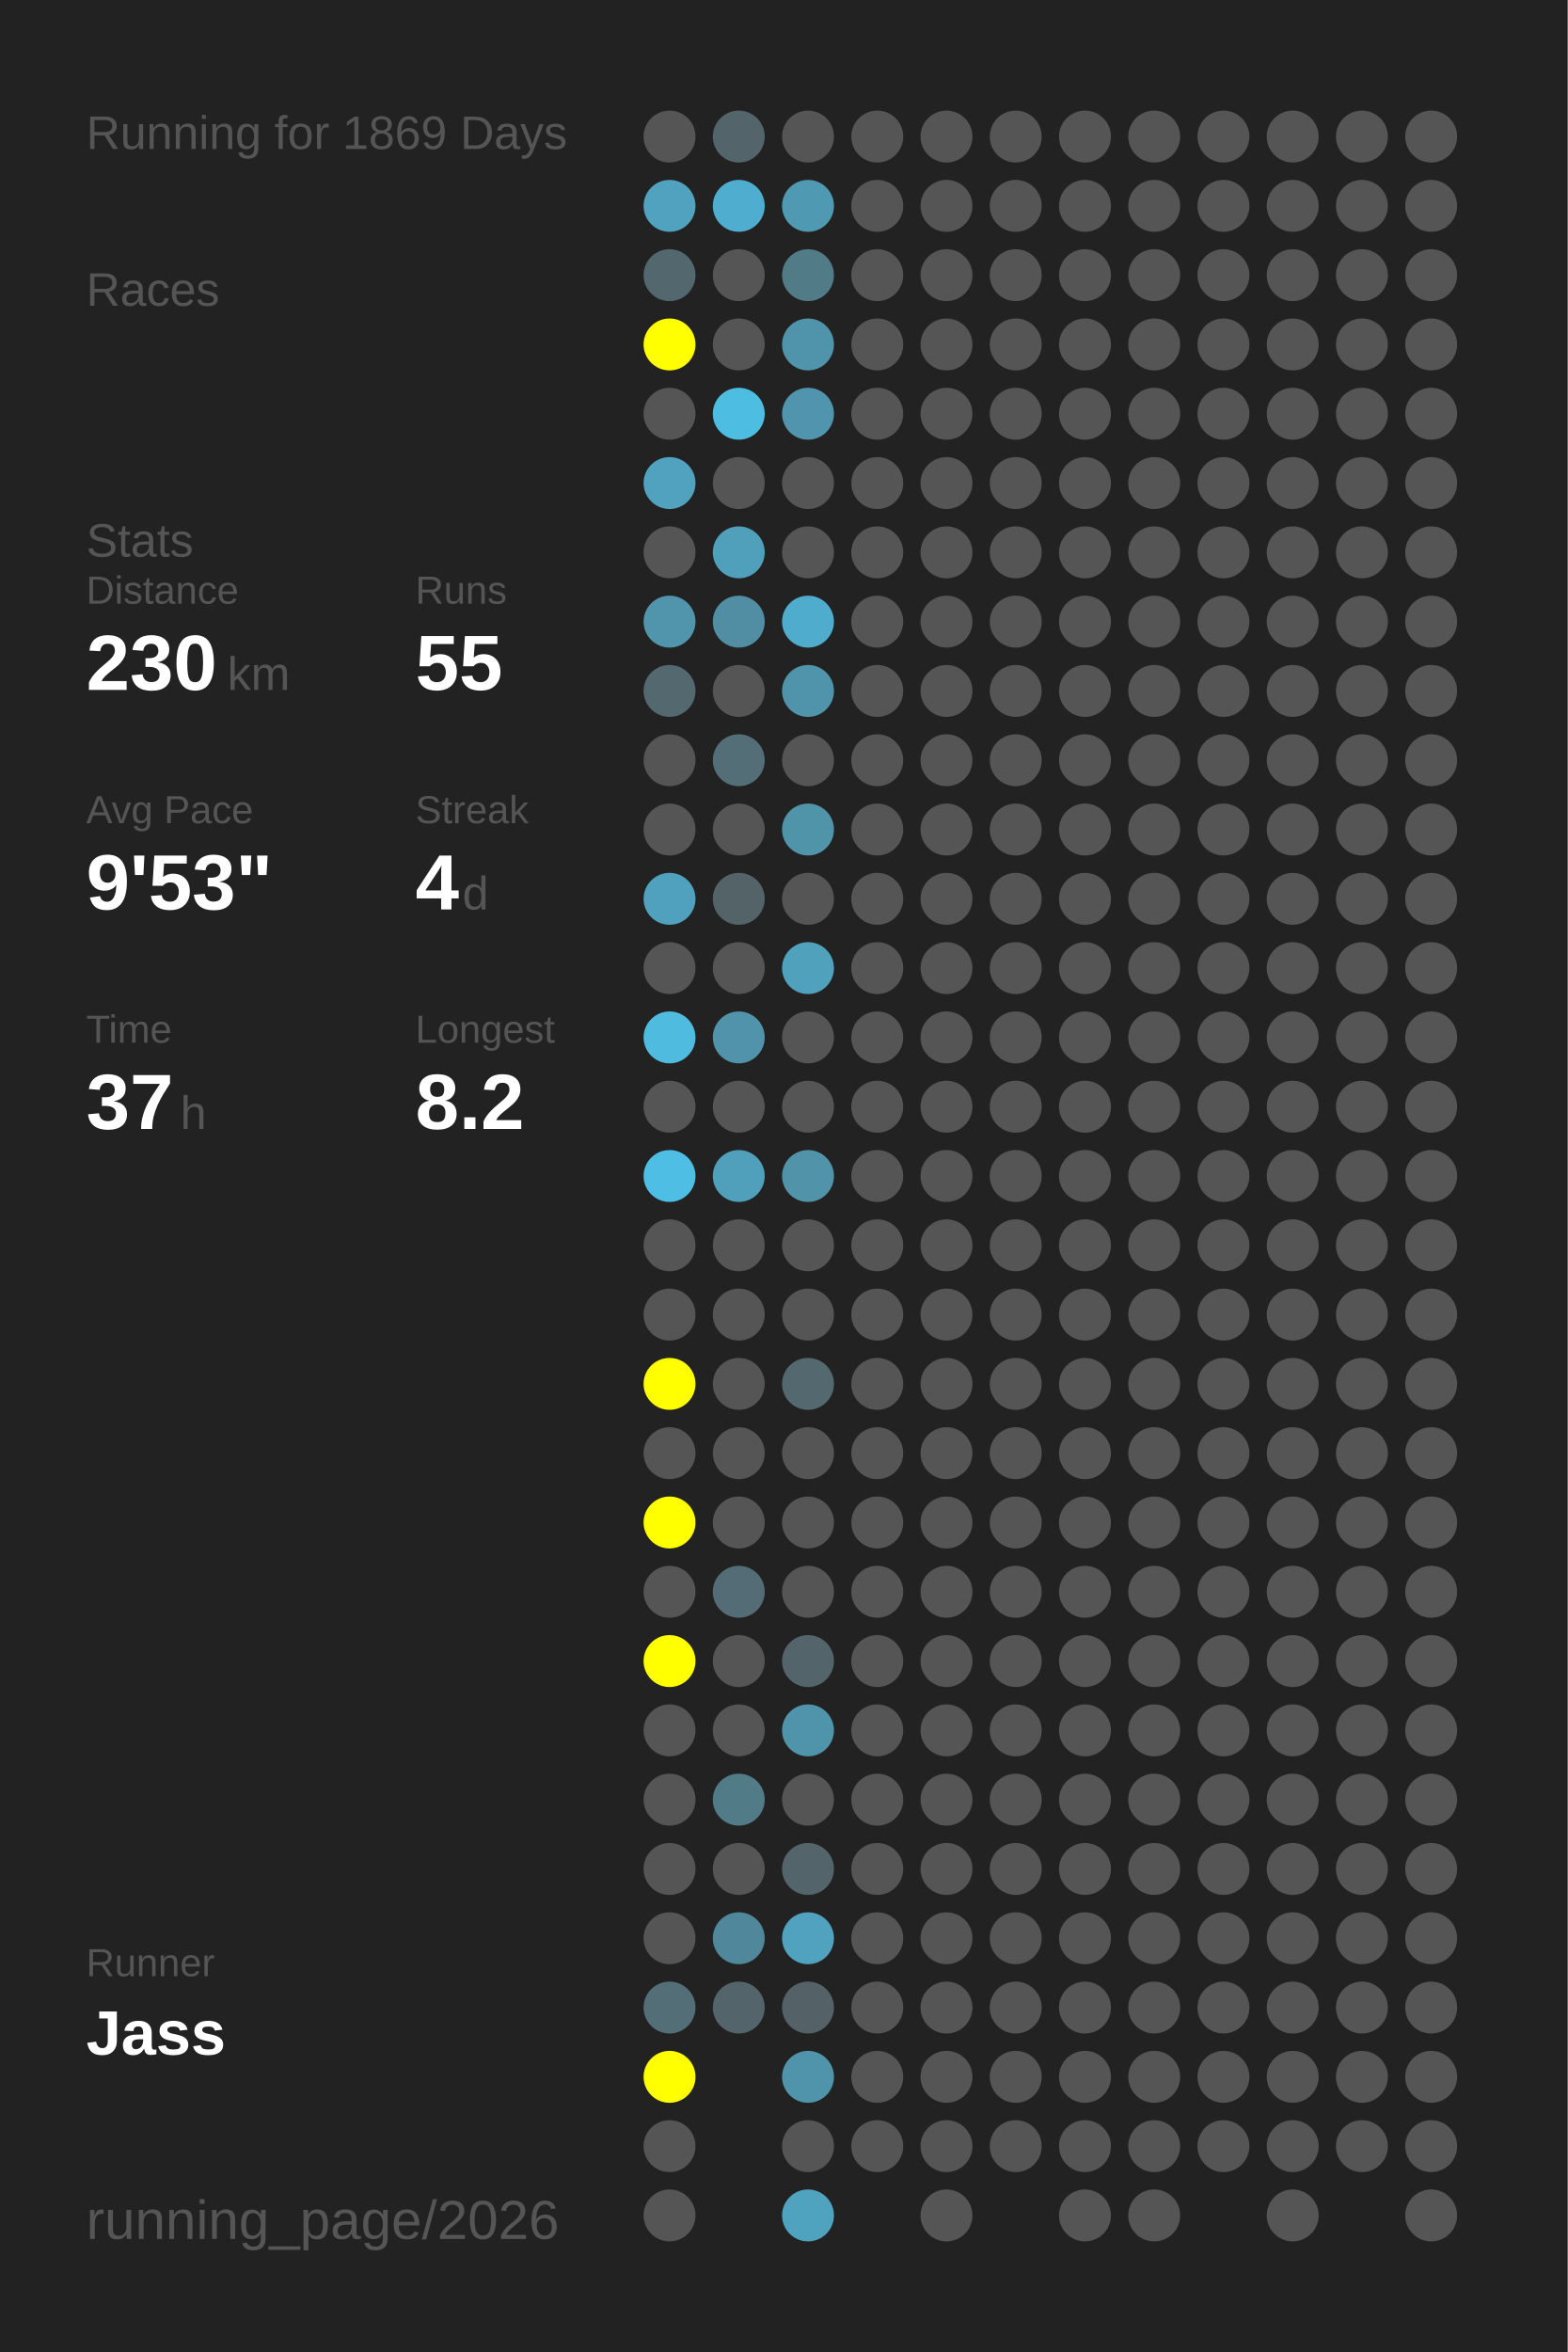
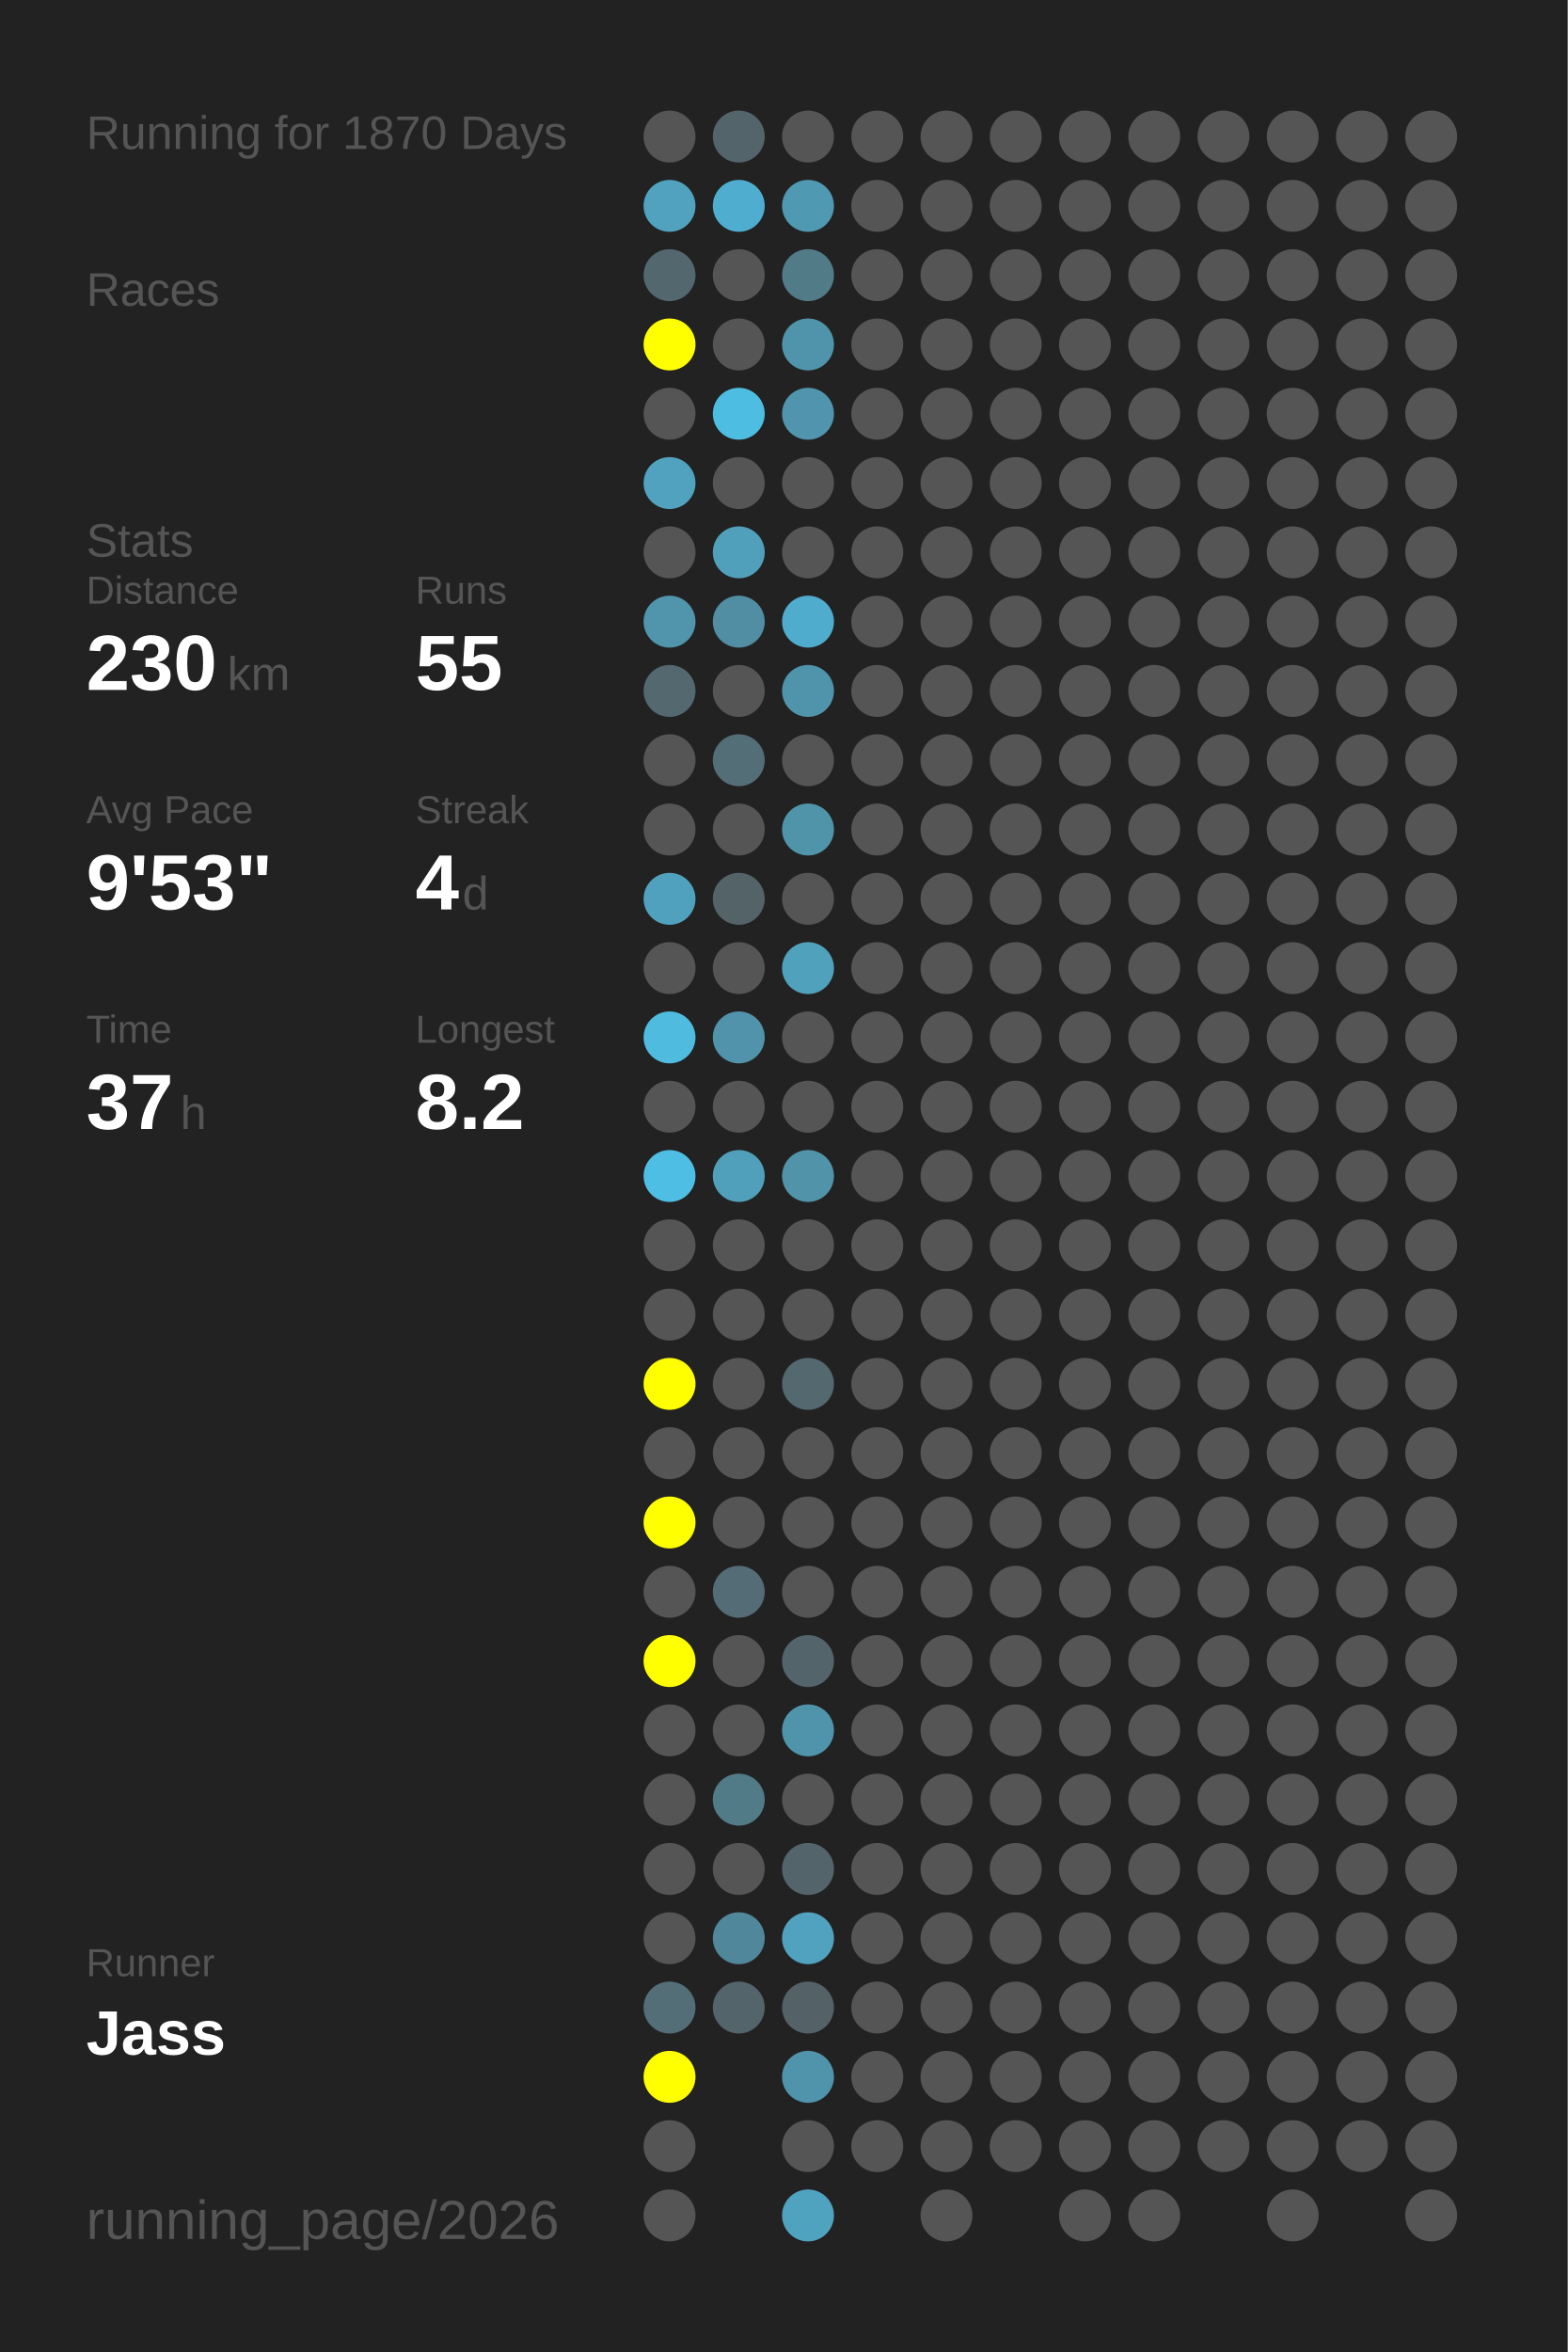
<svg xmlns="http://www.w3.org/2000/svg" baseProfile="full" height="300mm" version="1.1" viewBox="0,0,200,300" width="200mm">
  <defs />
  <rect fill="#222222" height="300" width="200" x="0" y="0" />
-   <text fill="#555555" style="font-size:6px; font-family:Arial;" x="11" y="19">Running for 1869 Days</text>
+   <text fill="#555555" style="font-size:6px; font-family:Arial;" x="11" y="19">Running for 1870 Days</text>
  <text fill="#555555" style="font-size:6px; font-family:Arial;" x="11" y="39">Races</text>
  <text fill="#555555" style="font-size:6px; font-family:Arial;" x="11" y="71">Stats</text>
  <text fill="#555555" style="font-size:5px; font-family:Arial;" x="11" y="77">Distance</text>
  <text fill="#FFFFFF" style="font-size:10px; font-family:Arial; font-weight:bold;" x="11" y="88">230</text>
  <text fill="#555555" style="font-size:6px; font-family:Arial;" x="29" y="88">km</text>
  <text fill="#555555" style="font-size:5px; font-family:Arial;" x="53" y="77">Runs</text>
  <text fill="#FFFFFF" style="font-size:10px; font-family:Arial; font-weight:bold;" x="53" y="88">55</text>
  <text fill="#555555" style="font-size:5px; font-family:Arial;" x="11" y="105">Avg Pace</text>
  <text fill="#FFFFFF" style="font-size:10px; font-family:Arial; font-weight:bold;" x="11" y="116">9'53"</text>
  <text fill="#555555" style="font-size:5px; font-family:Arial;" x="53" y="105">Streak</text>
  <text fill="#FFFFFF" style="font-size:10px; font-family:Arial; font-weight:bold;" x="53" y="116">4</text>
  <text fill="#555555" style="font-size:6px; font-family:Arial;" x="59" y="116">d</text>
  <text fill="#555555" style="font-size:5px; font-family:Arial;" x="11" y="133">Time</text>
  <text fill="#FFFFFF" style="font-size:10px; font-family:Arial; font-weight:bold;" x="11" y="144">37</text>
  <text fill="#555555" style="font-size:6px; font-family:Arial;" x="23" y="144">h</text>
  <text fill="#555555" style="font-size:5px; font-family:Arial;" x="53" y="133">Longest</text>
  <text fill="#FFFFFF" style="font-size:10px; font-family:Arial; font-weight:bold;" x="53" y="144">8.2</text>
  <text fill="#555555" style="font-size:5px; font-family:Arial;" x="11" y="252.065">Runner</text>
  <text fill="#FFFFFF" style="font-size:8px; font-family:Arial; font-weight:bold;" x="11" y="262.065">Jass</text>
  <text fill="#555555" style="font-size:7px; font-family:Arial;" x="11" y="285.581">running_page/2026</text>
  <circle cx="85.417" cy="17.419" fill="#555555" r="3.312" />
  <circle cx="85.417" cy="26.258" fill="#50a2be" r="3.312" />
  <circle cx="85.417" cy="35.097" fill="#53676e" r="3.312" />
  <circle cx="85.417" cy="43.935" fill="#FFFF00" r="3.312" />
  <circle cx="85.417" cy="52.774" fill="#555555" r="3.312" />
  <circle cx="85.417" cy="61.613" fill="#50a2be" r="3.312" />
  <circle cx="85.417" cy="70.452" fill="#555555" r="3.312" />
  <circle cx="85.417" cy="79.29" fill="#5095ac" r="3.312" />
  <circle cx="85.417" cy="88.129" fill="#53686f" r="3.312" />
  <circle cx="85.417" cy="96.968" fill="#555555" r="3.312" />
  <circle cx="85.417" cy="105.806" fill="#555555" r="3.312" />
  <circle cx="85.417" cy="114.645" fill="#50a1bd" r="3.312" />
  <circle cx="85.417" cy="123.484" fill="#555555" r="3.312" />
  <circle cx="85.417" cy="132.323" fill="#4ebbdf" r="3.312" />
  <circle cx="85.417" cy="141.161" fill="#555555" r="3.312" />
  <circle cx="85.417" cy="150" fill="#4ebee4" r="3.312" />
  <circle cx="85.417" cy="158.839" fill="#555555" r="3.312" />
  <circle cx="85.417" cy="167.677" fill="#555555" r="3.312" />
  <circle cx="85.417" cy="176.516" fill="#FFFF00" r="3.312" />
  <circle cx="85.417" cy="185.355" fill="#555555" r="3.312" />
  <circle cx="85.417" cy="194.194" fill="#FFFF00" r="3.312" />
  <circle cx="85.417" cy="203.032" fill="#555555" r="3.312" />
  <circle cx="85.417" cy="211.871" fill="#FFFF00" r="3.312" />
  <circle cx="85.417" cy="220.71" fill="#555555" r="3.312" />
  <circle cx="85.417" cy="229.548" fill="#555555" r="3.312" />
  <circle cx="85.417" cy="238.387" fill="#555555" r="3.312" />
  <circle cx="85.417" cy="247.226" fill="#555555" r="3.312" />
  <circle cx="85.417" cy="256.065" fill="#536e77" r="3.312" />
  <circle cx="85.417" cy="264.903" fill="#FFFF00" r="3.312" />
  <circle cx="85.417" cy="273.742" fill="#555555" r="3.312" />
  <circle cx="85.417" cy="282.581" fill="#555555" r="3.312" />
  <circle cx="94.25" cy="17.419" fill="#53656b" r="3.312" />
  <circle cx="94.25" cy="26.258" fill="#4faecf" r="3.312" />
  <circle cx="94.25" cy="35.097" fill="#555555" r="3.312" />
  <circle cx="94.25" cy="43.935" fill="#555555" r="3.312" />
  <circle cx="94.25" cy="52.774" fill="#4ebde2" r="3.312" />
  <circle cx="94.25" cy="61.613" fill="#555555" r="3.312" />
  <circle cx="94.25" cy="70.452" fill="#50a0bb" r="3.312" />
  <circle cx="94.25" cy="79.29" fill="#518ea3" r="3.312" />
  <circle cx="94.25" cy="88.129" fill="#555555" r="3.312" />
  <circle cx="94.25" cy="96.968" fill="#536e77" r="3.312" />
  <circle cx="94.25" cy="105.806" fill="#555555" r="3.312" />
  <circle cx="94.25" cy="114.645" fill="#546368" r="3.312" />
  <circle cx="94.25" cy="123.484" fill="#555555" r="3.312" />
  <circle cx="94.25" cy="132.323" fill="#5093aa" r="3.312" />
  <circle cx="94.25" cy="141.161" fill="#555555" r="3.312" />
  <circle cx="94.25" cy="150" fill="#50a0bb" r="3.312" />
  <circle cx="94.25" cy="158.839" fill="#555555" r="3.312" />
  <circle cx="94.25" cy="167.677" fill="#555555" r="3.312" />
  <circle cx="94.25" cy="176.516" fill="#555555" r="3.312" />
  <circle cx="94.25" cy="185.355" fill="#555555" r="3.312" />
  <circle cx="94.25" cy="194.194" fill="#555555" r="3.312" />
  <circle cx="94.25" cy="203.032" fill="#536c75" r="3.312" />
  <circle cx="94.25" cy="211.871" fill="#555555" r="3.312" />
  <circle cx="94.25" cy="220.71" fill="#555555" r="3.312" />
  <circle cx="94.25" cy="229.548" fill="#527b88" r="3.312" />
  <circle cx="94.25" cy="238.387" fill="#555555" r="3.312" />
  <circle cx="94.25" cy="247.226" fill="#51879a" r="3.312" />
  <circle cx="94.25" cy="256.065" fill="#53646a" r="3.312" />
  <circle cx="103.083" cy="17.419" fill="#555555" r="3.312" />
  <circle cx="103.083" cy="26.258" fill="#5099b2" r="3.312" />
  <circle cx="103.083" cy="35.097" fill="#527b88" r="3.312" />
  <circle cx="103.083" cy="43.935" fill="#5094ab" r="3.312" />
  <circle cx="103.083" cy="52.774" fill="#5095ad" r="3.312" />
  <circle cx="103.083" cy="61.613" fill="#555555" r="3.312" />
  <circle cx="103.083" cy="70.452" fill="#555555" r="3.312" />
  <circle cx="103.083" cy="79.29" fill="#4faccc" r="3.312" />
  <circle cx="103.083" cy="88.129" fill="#5094ab" r="3.312" />
  <circle cx="103.083" cy="96.968" fill="#555555" r="3.312" />
  <circle cx="103.083" cy="105.806" fill="#5094aa" r="3.312" />
  <circle cx="103.083" cy="114.645" fill="#555555" r="3.312" />
  <circle cx="103.083" cy="123.484" fill="#50a1bc" r="3.312" />
  <circle cx="103.083" cy="132.323" fill="#555555" r="3.312" />
  <circle cx="103.083" cy="141.161" fill="#555555" r="3.312" />
  <circle cx="103.083" cy="150" fill="#5193a9" r="3.312" />
  <circle cx="103.083" cy="158.839" fill="#555555" r="3.312" />
  <circle cx="103.083" cy="167.677" fill="#555555" r="3.312" />
  <circle cx="103.083" cy="176.516" fill="#53686f" r="3.312" />
  <circle cx="103.083" cy="185.355" fill="#555555" r="3.312" />
  <circle cx="103.083" cy="194.194" fill="#555555" r="3.312" />
  <circle cx="103.083" cy="203.032" fill="#555555" r="3.312" />
  <circle cx="103.083" cy="211.871" fill="#53656b" r="3.312" />
  <circle cx="103.083" cy="220.71" fill="#5094ab" r="3.312" />
  <circle cx="103.083" cy="229.548" fill="#555555" r="3.312" />
  <circle cx="103.083" cy="238.387" fill="#53656b" r="3.312" />
  <circle cx="103.083" cy="247.226" fill="#50a2be" r="3.312" />
  <circle cx="103.083" cy="256.065" fill="#546267" r="3.312" />
  <circle cx="103.083" cy="264.903" fill="#5094ab" r="3.312" />
  <circle cx="103.083" cy="273.742" fill="#555555" r="3.312" />
  <circle cx="103.083" cy="282.581" fill="#4fa3bf" r="3.312" />
  <circle cx="111.917" cy="17.419" fill="#555555" r="3.312" />
  <circle cx="111.917" cy="26.258" fill="#555555" r="3.312" />
  <circle cx="111.917" cy="35.097" fill="#555555" r="3.312" />
  <circle cx="111.917" cy="43.935" fill="#555555" r="3.312" />
  <circle cx="111.917" cy="52.774" fill="#555555" r="3.312" />
  <circle cx="111.917" cy="61.613" fill="#555555" r="3.312" />
  <circle cx="111.917" cy="70.452" fill="#555555" r="3.312" />
  <circle cx="111.917" cy="79.29" fill="#555555" r="3.312" />
  <circle cx="111.917" cy="88.129" fill="#555555" r="3.312" />
  <circle cx="111.917" cy="96.968" fill="#555555" r="3.312" />
  <circle cx="111.917" cy="105.806" fill="#555555" r="3.312" />
  <circle cx="111.917" cy="114.645" fill="#555555" r="3.312" />
  <circle cx="111.917" cy="123.484" fill="#555555" r="3.312" />
  <circle cx="111.917" cy="132.323" fill="#555555" r="3.312" />
  <circle cx="111.917" cy="141.161" fill="#555555" r="3.312" />
  <circle cx="111.917" cy="150" fill="#555555" r="3.312" />
  <circle cx="111.917" cy="158.839" fill="#555555" r="3.312" />
  <circle cx="111.917" cy="167.677" fill="#555555" r="3.312" />
  <circle cx="111.917" cy="176.516" fill="#555555" r="3.312" />
  <circle cx="111.917" cy="185.355" fill="#555555" r="3.312" />
  <circle cx="111.917" cy="194.194" fill="#555555" r="3.312" />
  <circle cx="111.917" cy="203.032" fill="#555555" r="3.312" />
  <circle cx="111.917" cy="211.871" fill="#555555" r="3.312" />
  <circle cx="111.917" cy="220.71" fill="#555555" r="3.312" />
  <circle cx="111.917" cy="229.548" fill="#555555" r="3.312" />
  <circle cx="111.917" cy="238.387" fill="#555555" r="3.312" />
  <circle cx="111.917" cy="247.226" fill="#555555" r="3.312" />
  <circle cx="111.917" cy="256.065" fill="#555555" r="3.312" />
  <circle cx="111.917" cy="264.903" fill="#555555" r="3.312" />
  <circle cx="111.917" cy="273.742" fill="#555555" r="3.312" />
  <circle cx="120.75" cy="17.419" fill="#555555" r="3.312" />
  <circle cx="120.75" cy="26.258" fill="#555555" r="3.312" />
  <circle cx="120.75" cy="35.097" fill="#555555" r="3.312" />
  <circle cx="120.75" cy="43.935" fill="#555555" r="3.312" />
  <circle cx="120.75" cy="52.774" fill="#555555" r="3.312" />
  <circle cx="120.75" cy="61.613" fill="#555555" r="3.312" />
  <circle cx="120.75" cy="70.452" fill="#555555" r="3.312" />
  <circle cx="120.75" cy="79.29" fill="#555555" r="3.312" />
  <circle cx="120.75" cy="88.129" fill="#555555" r="3.312" />
  <circle cx="120.75" cy="96.968" fill="#555555" r="3.312" />
  <circle cx="120.75" cy="105.806" fill="#555555" r="3.312" />
  <circle cx="120.75" cy="114.645" fill="#555555" r="3.312" />
  <circle cx="120.75" cy="123.484" fill="#555555" r="3.312" />
  <circle cx="120.75" cy="132.323" fill="#555555" r="3.312" />
  <circle cx="120.75" cy="141.161" fill="#555555" r="3.312" />
  <circle cx="120.75" cy="150" fill="#555555" r="3.312" />
  <circle cx="120.75" cy="158.839" fill="#555555" r="3.312" />
  <circle cx="120.75" cy="167.677" fill="#555555" r="3.312" />
  <circle cx="120.75" cy="176.516" fill="#555555" r="3.312" />
  <circle cx="120.75" cy="185.355" fill="#555555" r="3.312" />
  <circle cx="120.75" cy="194.194" fill="#555555" r="3.312" />
  <circle cx="120.75" cy="203.032" fill="#555555" r="3.312" />
  <circle cx="120.75" cy="211.871" fill="#555555" r="3.312" />
  <circle cx="120.75" cy="220.71" fill="#555555" r="3.312" />
  <circle cx="120.75" cy="229.548" fill="#555555" r="3.312" />
  <circle cx="120.75" cy="238.387" fill="#555555" r="3.312" />
  <circle cx="120.75" cy="247.226" fill="#555555" r="3.312" />
  <circle cx="120.75" cy="256.065" fill="#555555" r="3.312" />
  <circle cx="120.75" cy="264.903" fill="#555555" r="3.312" />
  <circle cx="120.75" cy="273.742" fill="#555555" r="3.312" />
  <circle cx="120.75" cy="282.581" fill="#555555" r="3.312" />
  <circle cx="129.583" cy="17.419" fill="#555555" r="3.312" />
  <circle cx="129.583" cy="26.258" fill="#555555" r="3.312" />
  <circle cx="129.583" cy="35.097" fill="#555555" r="3.312" />
  <circle cx="129.583" cy="43.935" fill="#555555" r="3.312" />
  <circle cx="129.583" cy="52.774" fill="#555555" r="3.312" />
  <circle cx="129.583" cy="61.613" fill="#555555" r="3.312" />
  <circle cx="129.583" cy="70.452" fill="#555555" r="3.312" />
  <circle cx="129.583" cy="79.29" fill="#555555" r="3.312" />
  <circle cx="129.583" cy="88.129" fill="#555555" r="3.312" />
  <circle cx="129.583" cy="96.968" fill="#555555" r="3.312" />
  <circle cx="129.583" cy="105.806" fill="#555555" r="3.312" />
  <circle cx="129.583" cy="114.645" fill="#555555" r="3.312" />
  <circle cx="129.583" cy="123.484" fill="#555555" r="3.312" />
  <circle cx="129.583" cy="132.323" fill="#555555" r="3.312" />
  <circle cx="129.583" cy="141.161" fill="#555555" r="3.312" />
  <circle cx="129.583" cy="150" fill="#555555" r="3.312" />
  <circle cx="129.583" cy="158.839" fill="#555555" r="3.312" />
  <circle cx="129.583" cy="167.677" fill="#555555" r="3.312" />
  <circle cx="129.583" cy="176.516" fill="#555555" r="3.312" />
  <circle cx="129.583" cy="185.355" fill="#555555" r="3.312" />
  <circle cx="129.583" cy="194.194" fill="#555555" r="3.312" />
  <circle cx="129.583" cy="203.032" fill="#555555" r="3.312" />
  <circle cx="129.583" cy="211.871" fill="#555555" r="3.312" />
  <circle cx="129.583" cy="220.71" fill="#555555" r="3.312" />
  <circle cx="129.583" cy="229.548" fill="#555555" r="3.312" />
  <circle cx="129.583" cy="238.387" fill="#555555" r="3.312" />
  <circle cx="129.583" cy="247.226" fill="#555555" r="3.312" />
  <circle cx="129.583" cy="256.065" fill="#555555" r="3.312" />
  <circle cx="129.583" cy="264.903" fill="#555555" r="3.312" />
  <circle cx="129.583" cy="273.742" fill="#555555" r="3.312" />
  <circle cx="138.417" cy="17.419" fill="#555555" r="3.312" />
  <circle cx="138.417" cy="26.258" fill="#555555" r="3.312" />
  <circle cx="138.417" cy="35.097" fill="#555555" r="3.312" />
  <circle cx="138.417" cy="43.935" fill="#555555" r="3.312" />
  <circle cx="138.417" cy="52.774" fill="#555555" r="3.312" />
  <circle cx="138.417" cy="61.613" fill="#555555" r="3.312" />
  <circle cx="138.417" cy="70.452" fill="#555555" r="3.312" />
  <circle cx="138.417" cy="79.29" fill="#555555" r="3.312" />
  <circle cx="138.417" cy="88.129" fill="#555555" r="3.312" />
  <circle cx="138.417" cy="96.968" fill="#555555" r="3.312" />
  <circle cx="138.417" cy="105.806" fill="#555555" r="3.312" />
  <circle cx="138.417" cy="114.645" fill="#555555" r="3.312" />
  <circle cx="138.417" cy="123.484" fill="#555555" r="3.312" />
  <circle cx="138.417" cy="132.323" fill="#555555" r="3.312" />
  <circle cx="138.417" cy="141.161" fill="#555555" r="3.312" />
  <circle cx="138.417" cy="150" fill="#555555" r="3.312" />
  <circle cx="138.417" cy="158.839" fill="#555555" r="3.312" />
  <circle cx="138.417" cy="167.677" fill="#555555" r="3.312" />
  <circle cx="138.417" cy="176.516" fill="#555555" r="3.312" />
  <circle cx="138.417" cy="185.355" fill="#555555" r="3.312" />
  <circle cx="138.417" cy="194.194" fill="#555555" r="3.312" />
  <circle cx="138.417" cy="203.032" fill="#555555" r="3.312" />
  <circle cx="138.417" cy="211.871" fill="#555555" r="3.312" />
  <circle cx="138.417" cy="220.71" fill="#555555" r="3.312" />
  <circle cx="138.417" cy="229.548" fill="#555555" r="3.312" />
  <circle cx="138.417" cy="238.387" fill="#555555" r="3.312" />
  <circle cx="138.417" cy="247.226" fill="#555555" r="3.312" />
  <circle cx="138.417" cy="256.065" fill="#555555" r="3.312" />
  <circle cx="138.417" cy="264.903" fill="#555555" r="3.312" />
  <circle cx="138.417" cy="273.742" fill="#555555" r="3.312" />
  <circle cx="138.417" cy="282.581" fill="#555555" r="3.312" />
  <circle cx="147.25" cy="17.419" fill="#555555" r="3.312" />
  <circle cx="147.25" cy="26.258" fill="#555555" r="3.312" />
  <circle cx="147.25" cy="35.097" fill="#555555" r="3.312" />
  <circle cx="147.25" cy="43.935" fill="#555555" r="3.312" />
  <circle cx="147.25" cy="52.774" fill="#555555" r="3.312" />
  <circle cx="147.25" cy="61.613" fill="#555555" r="3.312" />
  <circle cx="147.25" cy="70.452" fill="#555555" r="3.312" />
  <circle cx="147.25" cy="79.29" fill="#555555" r="3.312" />
  <circle cx="147.25" cy="88.129" fill="#555555" r="3.312" />
  <circle cx="147.25" cy="96.968" fill="#555555" r="3.312" />
  <circle cx="147.25" cy="105.806" fill="#555555" r="3.312" />
  <circle cx="147.25" cy="114.645" fill="#555555" r="3.312" />
  <circle cx="147.25" cy="123.484" fill="#555555" r="3.312" />
  <circle cx="147.25" cy="132.323" fill="#555555" r="3.312" />
  <circle cx="147.25" cy="141.161" fill="#555555" r="3.312" />
  <circle cx="147.25" cy="150" fill="#555555" r="3.312" />
  <circle cx="147.25" cy="158.839" fill="#555555" r="3.312" />
  <circle cx="147.25" cy="167.677" fill="#555555" r="3.312" />
  <circle cx="147.25" cy="176.516" fill="#555555" r="3.312" />
  <circle cx="147.25" cy="185.355" fill="#555555" r="3.312" />
  <circle cx="147.25" cy="194.194" fill="#555555" r="3.312" />
  <circle cx="147.25" cy="203.032" fill="#555555" r="3.312" />
  <circle cx="147.25" cy="211.871" fill="#555555" r="3.312" />
  <circle cx="147.25" cy="220.71" fill="#555555" r="3.312" />
  <circle cx="147.25" cy="229.548" fill="#555555" r="3.312" />
  <circle cx="147.25" cy="238.387" fill="#555555" r="3.312" />
  <circle cx="147.25" cy="247.226" fill="#555555" r="3.312" />
  <circle cx="147.25" cy="256.065" fill="#555555" r="3.312" />
  <circle cx="147.25" cy="264.903" fill="#555555" r="3.312" />
  <circle cx="147.25" cy="273.742" fill="#555555" r="3.312" />
  <circle cx="147.25" cy="282.581" fill="#555555" r="3.312" />
  <circle cx="156.083" cy="17.419" fill="#555555" r="3.312" />
  <circle cx="156.083" cy="26.258" fill="#555555" r="3.312" />
  <circle cx="156.083" cy="35.097" fill="#555555" r="3.312" />
  <circle cx="156.083" cy="43.935" fill="#555555" r="3.312" />
  <circle cx="156.083" cy="52.774" fill="#555555" r="3.312" />
  <circle cx="156.083" cy="61.613" fill="#555555" r="3.312" />
  <circle cx="156.083" cy="70.452" fill="#555555" r="3.312" />
  <circle cx="156.083" cy="79.29" fill="#555555" r="3.312" />
  <circle cx="156.083" cy="88.129" fill="#555555" r="3.312" />
  <circle cx="156.083" cy="96.968" fill="#555555" r="3.312" />
  <circle cx="156.083" cy="105.806" fill="#555555" r="3.312" />
  <circle cx="156.083" cy="114.645" fill="#555555" r="3.312" />
  <circle cx="156.083" cy="123.484" fill="#555555" r="3.312" />
  <circle cx="156.083" cy="132.323" fill="#555555" r="3.312" />
  <circle cx="156.083" cy="141.161" fill="#555555" r="3.312" />
  <circle cx="156.083" cy="150" fill="#555555" r="3.312" />
  <circle cx="156.083" cy="158.839" fill="#555555" r="3.312" />
  <circle cx="156.083" cy="167.677" fill="#555555" r="3.312" />
  <circle cx="156.083" cy="176.516" fill="#555555" r="3.312" />
  <circle cx="156.083" cy="185.355" fill="#555555" r="3.312" />
  <circle cx="156.083" cy="194.194" fill="#555555" r="3.312" />
  <circle cx="156.083" cy="203.032" fill="#555555" r="3.312" />
  <circle cx="156.083" cy="211.871" fill="#555555" r="3.312" />
  <circle cx="156.083" cy="220.71" fill="#555555" r="3.312" />
  <circle cx="156.083" cy="229.548" fill="#555555" r="3.312" />
  <circle cx="156.083" cy="238.387" fill="#555555" r="3.312" />
  <circle cx="156.083" cy="247.226" fill="#555555" r="3.312" />
  <circle cx="156.083" cy="256.065" fill="#555555" r="3.312" />
  <circle cx="156.083" cy="264.903" fill="#555555" r="3.312" />
  <circle cx="156.083" cy="273.742" fill="#555555" r="3.312" />
  <circle cx="164.917" cy="17.419" fill="#555555" r="3.312" />
  <circle cx="164.917" cy="26.258" fill="#555555" r="3.312" />
  <circle cx="164.917" cy="35.097" fill="#555555" r="3.312" />
  <circle cx="164.917" cy="43.935" fill="#555555" r="3.312" />
  <circle cx="164.917" cy="52.774" fill="#555555" r="3.312" />
  <circle cx="164.917" cy="61.613" fill="#555555" r="3.312" />
  <circle cx="164.917" cy="70.452" fill="#555555" r="3.312" />
  <circle cx="164.917" cy="79.29" fill="#555555" r="3.312" />
  <circle cx="164.917" cy="88.129" fill="#555555" r="3.312" />
  <circle cx="164.917" cy="96.968" fill="#555555" r="3.312" />
  <circle cx="164.917" cy="105.806" fill="#555555" r="3.312" />
  <circle cx="164.917" cy="114.645" fill="#555555" r="3.312" />
  <circle cx="164.917" cy="123.484" fill="#555555" r="3.312" />
  <circle cx="164.917" cy="132.323" fill="#555555" r="3.312" />
  <circle cx="164.917" cy="141.161" fill="#555555" r="3.312" />
  <circle cx="164.917" cy="150" fill="#555555" r="3.312" />
  <circle cx="164.917" cy="158.839" fill="#555555" r="3.312" />
  <circle cx="164.917" cy="167.677" fill="#555555" r="3.312" />
  <circle cx="164.917" cy="176.516" fill="#555555" r="3.312" />
  <circle cx="164.917" cy="185.355" fill="#555555" r="3.312" />
  <circle cx="164.917" cy="194.194" fill="#555555" r="3.312" />
  <circle cx="164.917" cy="203.032" fill="#555555" r="3.312" />
  <circle cx="164.917" cy="211.871" fill="#555555" r="3.312" />
  <circle cx="164.917" cy="220.71" fill="#555555" r="3.312" />
  <circle cx="164.917" cy="229.548" fill="#555555" r="3.312" />
  <circle cx="164.917" cy="238.387" fill="#555555" r="3.312" />
  <circle cx="164.917" cy="247.226" fill="#555555" r="3.312" />
  <circle cx="164.917" cy="256.065" fill="#555555" r="3.312" />
  <circle cx="164.917" cy="264.903" fill="#555555" r="3.312" />
  <circle cx="164.917" cy="273.742" fill="#555555" r="3.312" />
  <circle cx="164.917" cy="282.581" fill="#555555" r="3.312" />
  <circle cx="173.75" cy="17.419" fill="#555555" r="3.312" />
  <circle cx="173.75" cy="26.258" fill="#555555" r="3.312" />
  <circle cx="173.75" cy="35.097" fill="#555555" r="3.312" />
  <circle cx="173.75" cy="43.935" fill="#555555" r="3.312" />
  <circle cx="173.75" cy="52.774" fill="#555555" r="3.312" />
  <circle cx="173.75" cy="61.613" fill="#555555" r="3.312" />
  <circle cx="173.75" cy="70.452" fill="#555555" r="3.312" />
  <circle cx="173.75" cy="79.29" fill="#555555" r="3.312" />
  <circle cx="173.75" cy="88.129" fill="#555555" r="3.312" />
  <circle cx="173.75" cy="96.968" fill="#555555" r="3.312" />
  <circle cx="173.75" cy="105.806" fill="#555555" r="3.312" />
  <circle cx="173.75" cy="114.645" fill="#555555" r="3.312" />
  <circle cx="173.75" cy="123.484" fill="#555555" r="3.312" />
  <circle cx="173.75" cy="132.323" fill="#555555" r="3.312" />
  <circle cx="173.75" cy="141.161" fill="#555555" r="3.312" />
  <circle cx="173.75" cy="150" fill="#555555" r="3.312" />
  <circle cx="173.75" cy="158.839" fill="#555555" r="3.312" />
  <circle cx="173.75" cy="167.677" fill="#555555" r="3.312" />
  <circle cx="173.75" cy="176.516" fill="#555555" r="3.312" />
  <circle cx="173.75" cy="185.355" fill="#555555" r="3.312" />
  <circle cx="173.75" cy="194.194" fill="#555555" r="3.312" />
  <circle cx="173.75" cy="203.032" fill="#555555" r="3.312" />
  <circle cx="173.75" cy="211.871" fill="#555555" r="3.312" />
  <circle cx="173.75" cy="220.71" fill="#555555" r="3.312" />
  <circle cx="173.75" cy="229.548" fill="#555555" r="3.312" />
  <circle cx="173.75" cy="238.387" fill="#555555" r="3.312" />
  <circle cx="173.75" cy="247.226" fill="#555555" r="3.312" />
  <circle cx="173.75" cy="256.065" fill="#555555" r="3.312" />
  <circle cx="173.75" cy="264.903" fill="#555555" r="3.312" />
  <circle cx="173.75" cy="273.742" fill="#555555" r="3.312" />
  <circle cx="182.583" cy="17.419" fill="#555555" r="3.312" />
  <circle cx="182.583" cy="26.258" fill="#555555" r="3.312" />
  <circle cx="182.583" cy="35.097" fill="#555555" r="3.312" />
  <circle cx="182.583" cy="43.935" fill="#555555" r="3.312" />
  <circle cx="182.583" cy="52.774" fill="#555555" r="3.312" />
  <circle cx="182.583" cy="61.613" fill="#555555" r="3.312" />
  <circle cx="182.583" cy="70.452" fill="#555555" r="3.312" />
  <circle cx="182.583" cy="79.29" fill="#555555" r="3.312" />
  <circle cx="182.583" cy="88.129" fill="#555555" r="3.312" />
  <circle cx="182.583" cy="96.968" fill="#555555" r="3.312" />
  <circle cx="182.583" cy="105.806" fill="#555555" r="3.312" />
  <circle cx="182.583" cy="114.645" fill="#555555" r="3.312" />
  <circle cx="182.583" cy="123.484" fill="#555555" r="3.312" />
  <circle cx="182.583" cy="132.323" fill="#555555" r="3.312" />
  <circle cx="182.583" cy="141.161" fill="#555555" r="3.312" />
  <circle cx="182.583" cy="150" fill="#555555" r="3.312" />
  <circle cx="182.583" cy="158.839" fill="#555555" r="3.312" />
  <circle cx="182.583" cy="167.677" fill="#555555" r="3.312" />
  <circle cx="182.583" cy="176.516" fill="#555555" r="3.312" />
  <circle cx="182.583" cy="185.355" fill="#555555" r="3.312" />
  <circle cx="182.583" cy="194.194" fill="#555555" r="3.312" />
  <circle cx="182.583" cy="203.032" fill="#555555" r="3.312" />
  <circle cx="182.583" cy="211.871" fill="#555555" r="3.312" />
  <circle cx="182.583" cy="220.71" fill="#555555" r="3.312" />
  <circle cx="182.583" cy="229.548" fill="#555555" r="3.312" />
  <circle cx="182.583" cy="238.387" fill="#555555" r="3.312" />
  <circle cx="182.583" cy="247.226" fill="#555555" r="3.312" />
  <circle cx="182.583" cy="256.065" fill="#555555" r="3.312" />
  <circle cx="182.583" cy="264.903" fill="#555555" r="3.312" />
  <circle cx="182.583" cy="273.742" fill="#555555" r="3.312" />
  <circle cx="182.583" cy="282.581" fill="#555555" r="3.312" />
</svg>
